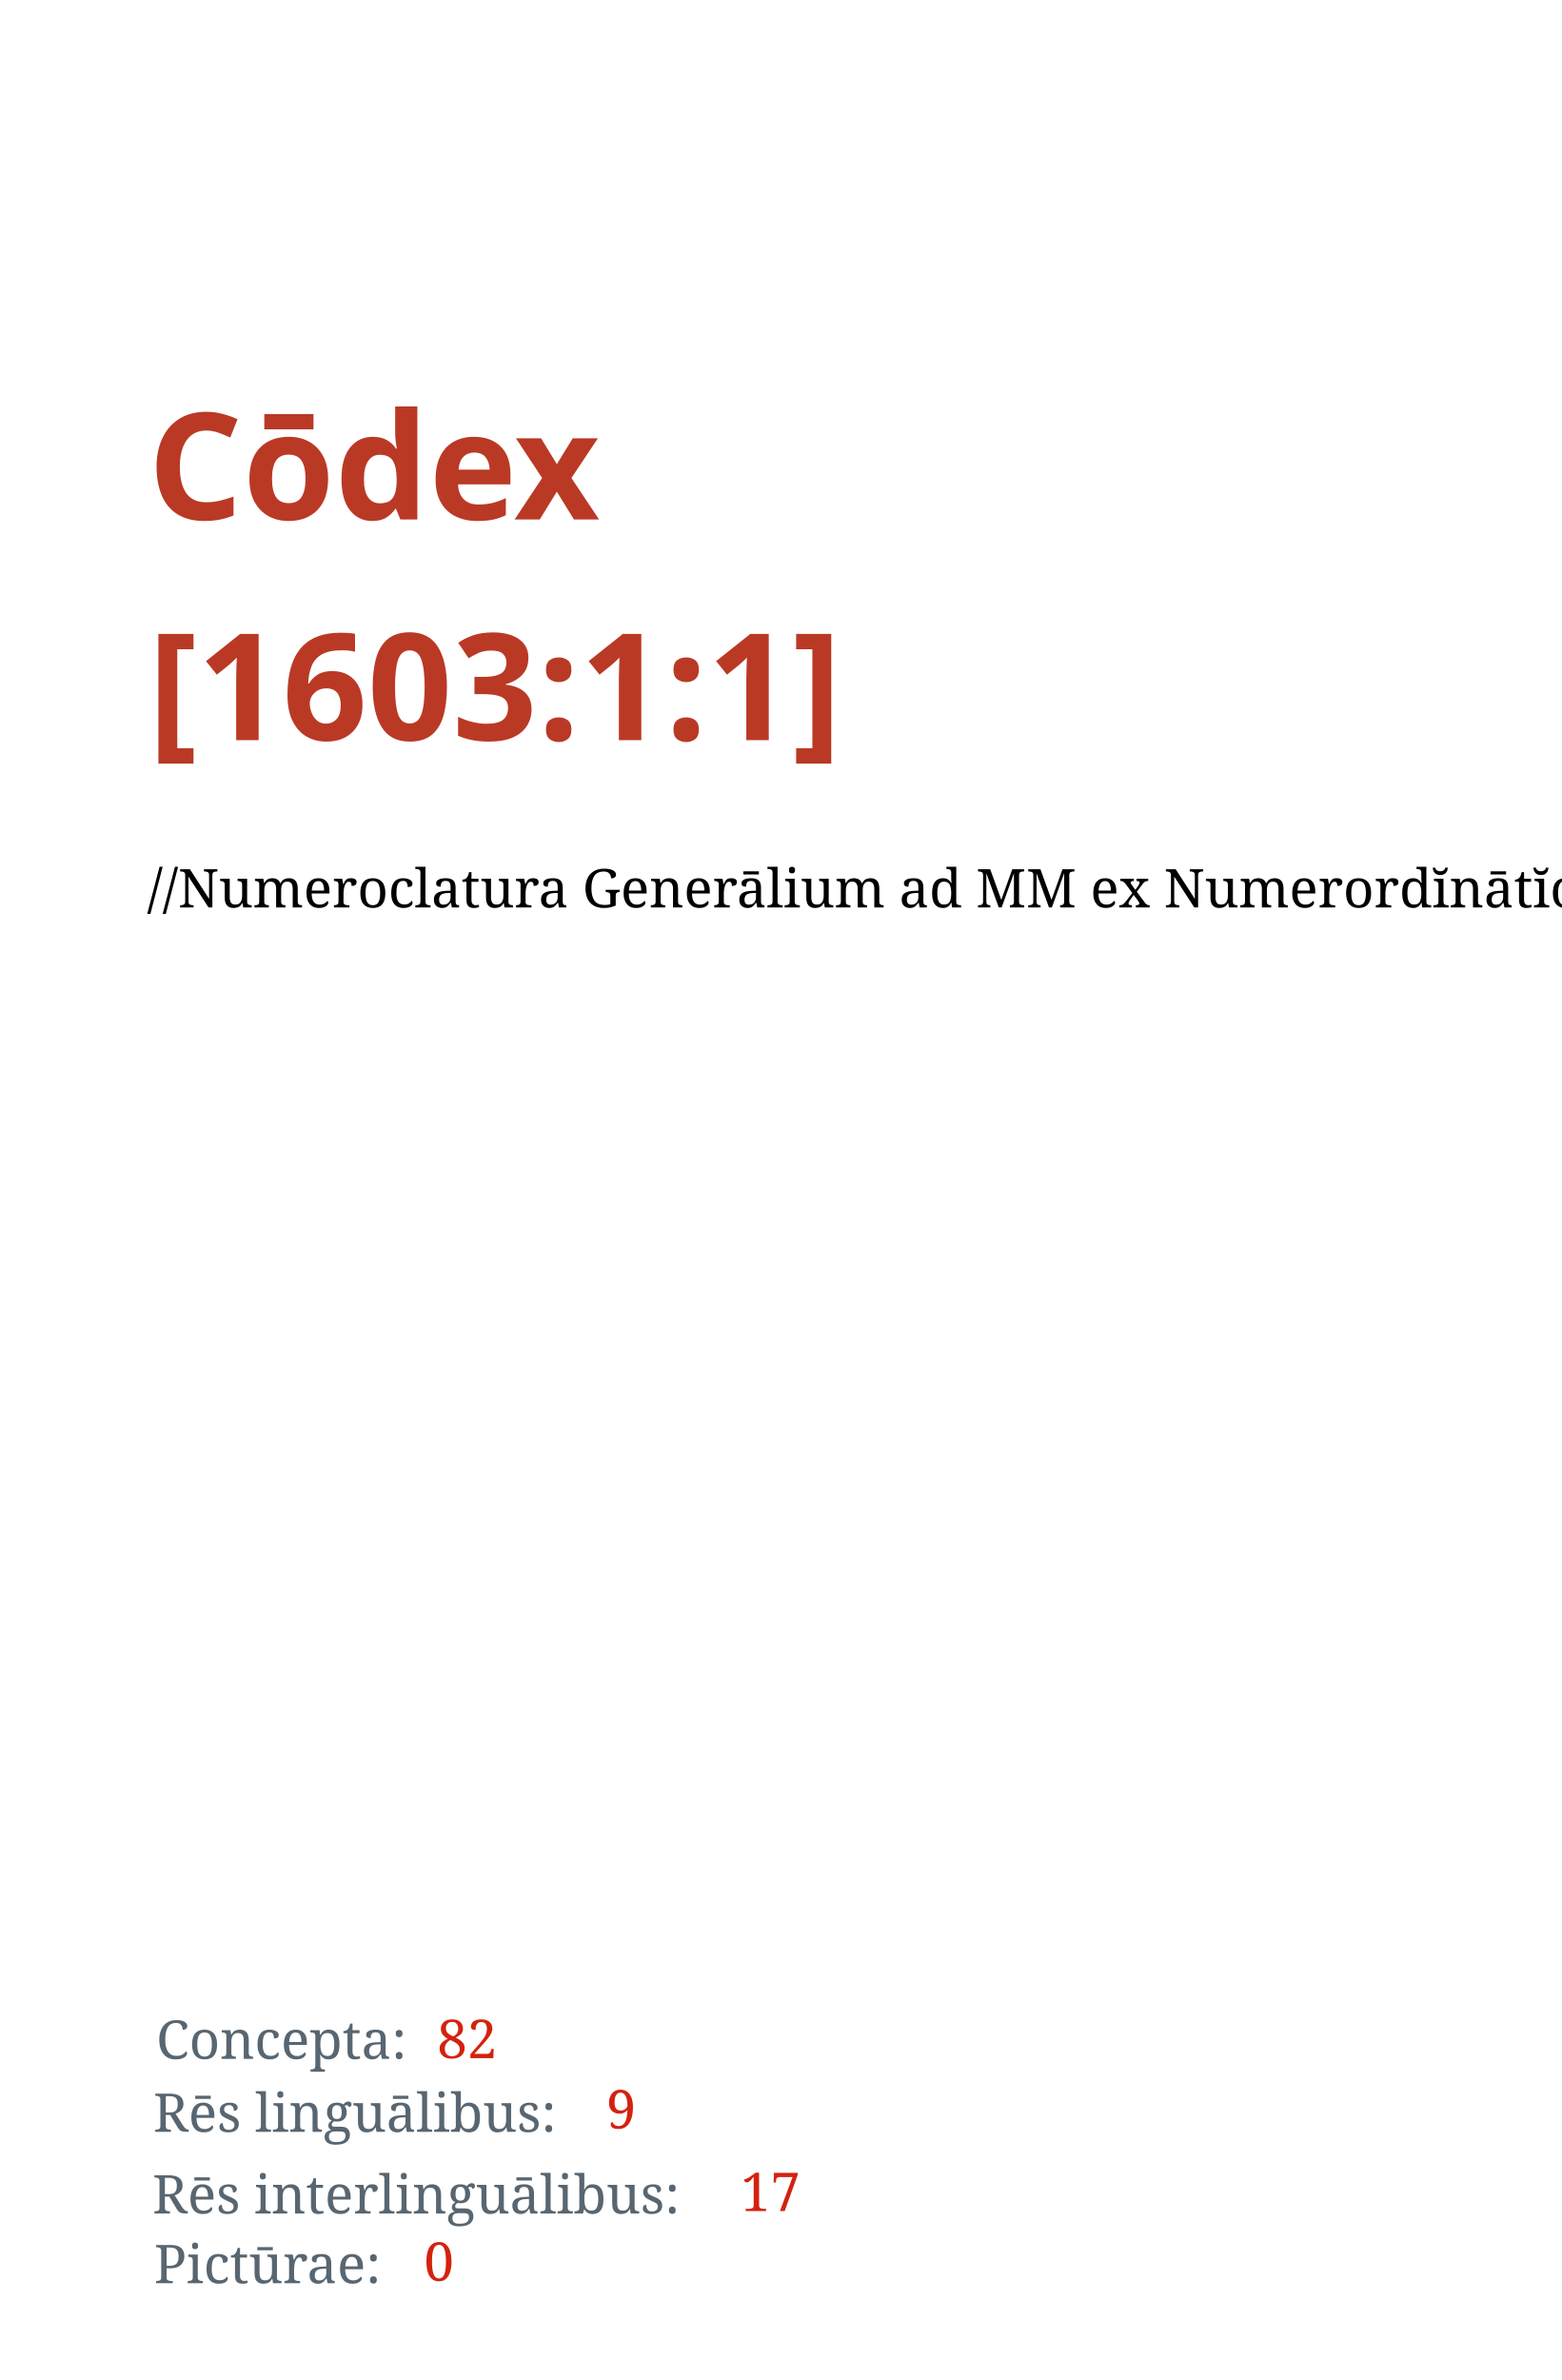
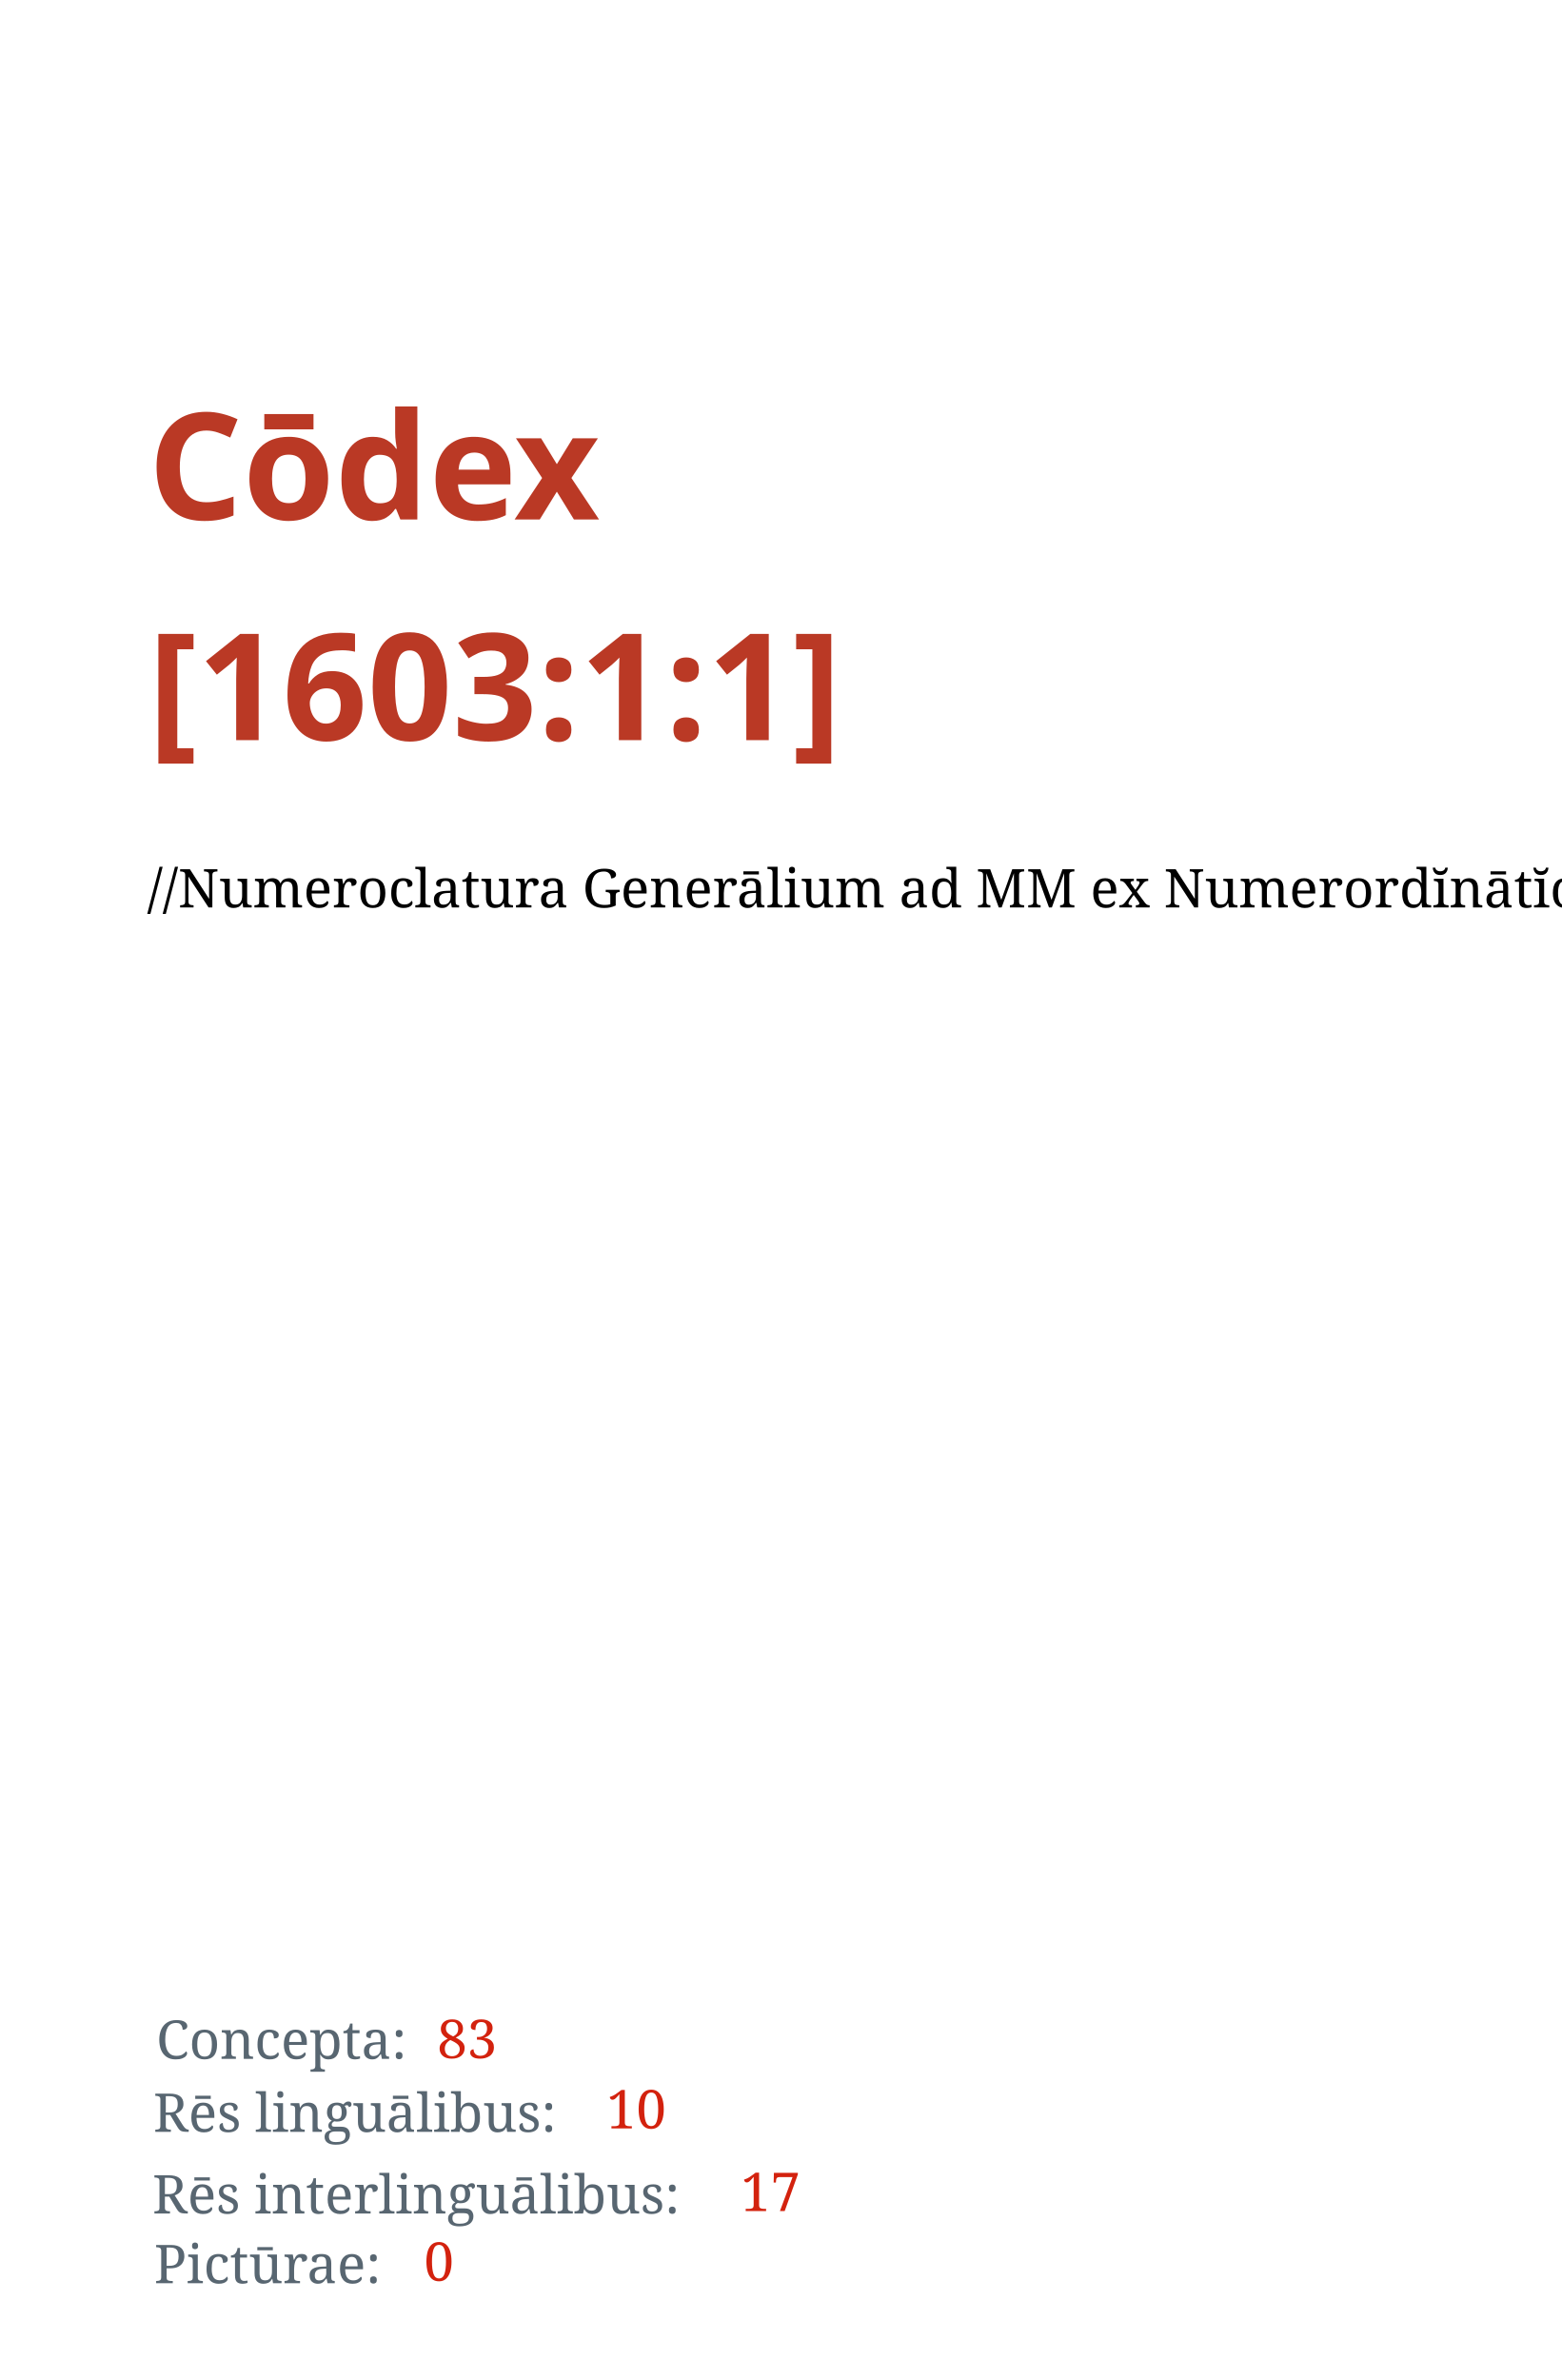
<svg xmlns="http://www.w3.org/2000/svg" width="1050" height="1600" id="svg2" version="1.1">
  <defs id="defs4" />
  <g id="layer1" transform="translate(0,547.6378)">
    <text xml:space="preserve" style="font-style:normal;font-variant:normal;font-weight:bold;font-stretch:normal;line-height:0%;font-family:'Droid Serif';-inkscape-font-specification:'Droid Serif Bold';letter-spacing:0px;word-spacing:0px;fill:#ba3925;fill-opacity:1;stroke:none" x="99.5" y="-198.388" id="text2985">
      <tspan id="tspan2987" x="99.5" y="-198.388" style="font-style:normal;font-variant:normal;font-weight:bold;font-stretch:normal;font-size:100px;line-height:1.25;font-family:'Droid Serif';-inkscape-font-specification:'Droid Serif, Bold';font-variant-ligatures:normal;font-variant-caps:normal;font-variant-numeric:normal;font-feature-settings:normal;text-align:start;writing-mode:lr;text-anchor:start">Cōdex</tspan>
      <tspan x="99.5" y="-50.075" id="tspan2991" style="font-size:100px;line-height:1.25;-inkscape-font-specification:'Droid Serif, Bold';font-family:'Droid Serif';font-weight:bold;font-style:normal;font-stretch:normal;font-variant:normal;text-anchor:start;text-align:start;writing-mode:lr;font-variant-ligatures:normal;font-variant-caps:normal;font-variant-numeric:normal;font-feature-settings:normal">[1603:1:1]</tspan>
      <tspan x="99.5" y="-0.208" id="tspan2995" style="font-size:100px;line-height:1.25" />
    </text>
    <text xml:space="preserve" style="font-style:normal;font-weight:normal;font-size:36px;line-height:1.25;font-family:sans-serif;letter-spacing:0px;word-spacing:0px;fill:#000000;fill-opacity:1;stroke:none" x="98.995" y="62.413" id="text13">
      <tspan id="tspan11" x="98.995" y="62.413" style="-inkscape-font-specification:'Noto Serif, Normal';font-family:Noto Serif">//Numeroclatura Generālium ad MM ex Numerordĭnātĭo//</tspan>
    </text>
    <text xml:space="preserve" style="font-style:normal;font-weight:normal;font-size:36px;line-height:1.25;font-family:sans-serif;letter-spacing:0px;word-spacing:0px;fill:#586671;fill-opacity:1;stroke:none" x="105.056" y="836.474" id="text15">
      <tspan id="tspan13" x="105.056" y="836.474" style="font-style:normal;font-variant:normal;font-weight:normal;font-stretch:normal;font-family:'Noto Serif';-inkscape-font-specification:'Noto Serif';fill:#586671;fill-opacity:1">Concepta:</tspan>
    </text>
    <text xml:space="preserve" style="font-style:normal;font-weight:normal;font-size:36px;line-height:1.25;font-family:sans-serif;letter-spacing:0px;word-spacing:0px;fill:#000000;fill-opacity:1;stroke:none" x="103.048" y="885.543" id="text15-3">
      <tspan id="tspan13-3" x="103.048" y="885.543" style="font-style:normal;font-variant:normal;font-weight:normal;font-stretch:normal;font-family:'Noto Serif';-inkscape-font-specification:'Noto Serif';fill:#586671;fill-opacity:1">Rēs linguālibus:</tspan>
    </text>
    <text xml:space="preserve" style="font-style:normal;font-weight:normal;font-size:36px;line-height:1.25;font-family:sans-serif;letter-spacing:0px;word-spacing:0px;fill:#000000;fill-opacity:1;stroke:none" x="102.448" y="940.443" id="text15-3-8">
      <tspan id="tspan13-3-6" x="102.448" y="940.443" style="font-style:normal;font-variant:normal;font-weight:normal;font-stretch:normal;font-family:'Noto Serif';-inkscape-font-specification:'Noto Serif';fill:#586671;fill-opacity:1">Rēs interlinguālibus:</tspan>
    </text>
    <text xml:space="preserve" style="font-style:normal;font-weight:normal;font-size:36px;line-height:1.25;font-family:sans-serif;letter-spacing:0px;word-spacing:0px;fill:#000000;fill-opacity:1;stroke:none" x="293.934" y="835.989" id="text59">
-       <tspan x="293.934" y="835.989" id="tspan61" style="font-style:normal;font-variant:normal;font-weight:normal;font-stretch:normal;font-family:'Noto Serif';-inkscape-font-specification:'Noto Serif';fill:#d3220e;fill-opacity:1">82</tspan>
+       <tspan x="293.934" y="835.989" id="tspan61" style="font-style:normal;font-variant:normal;font-weight:normal;font-stretch:normal;font-family:'Noto Serif';-inkscape-font-specification:'Noto Serif';fill:#d3220e;fill-opacity:1">83</tspan>
    </text>
    <text xml:space="preserve" style="font-style:normal;font-weight:normal;font-size:36px;line-height:1.25;font-family:sans-serif;letter-spacing:0px;word-spacing:0px;fill:#000000;fill-opacity:1;stroke:none" x="407.66" y="883.239" id="text59-0">
-       <tspan x="407.66" y="883.239" id="tspan61-4" style="font-style:normal;font-variant:normal;font-weight:normal;font-stretch:normal;font-family:'Noto Serif';-inkscape-font-specification:'Noto Serif';fill:#d3220e;fill-opacity:1">9</tspan>
+       <tspan x="407.66" y="883.239" id="tspan61-4" style="font-style:normal;font-variant:normal;font-weight:normal;font-stretch:normal;font-family:'Noto Serif';-inkscape-font-specification:'Noto Serif';fill:#d3220e;fill-opacity:1">10</tspan>
    </text>
    <text xml:space="preserve" style="font-style:normal;font-weight:normal;font-size:36px;line-height:1.25;font-family:sans-serif;letter-spacing:0px;word-spacing:0px;fill:#000000;fill-opacity:1;stroke:none" x="497.928" y="938.798" id="text59-0-8">
      <tspan x="497.928" y="938.798" id="tspan61-4-8" style="font-style:normal;font-variant:normal;font-weight:normal;font-stretch:normal;font-family:'Noto Serif';-inkscape-font-specification:'Noto Serif';fill:#d3220e;fill-opacity:1">17</tspan>
    </text>
    <text xml:space="preserve" style="font-style:normal;font-weight:normal;font-size:36px;line-height:1.25;font-family:sans-serif;letter-spacing:0px;word-spacing:0px;fill:#000000;fill-opacity:1;stroke:none" x="103.612" y="987.306" id="text15-3-8-6">
      <tspan id="tspan13-3-6-4" x="103.612" y="987.306" style="font-style:normal;font-variant:normal;font-weight:normal;font-stretch:normal;font-family:'Noto Serif';-inkscape-font-specification:'Noto Serif';fill:#586671;fill-opacity:1">Pictūrae:</tspan>
    </text>
    <text xml:space="preserve" style="font-style:normal;font-weight:normal;font-size:36px;line-height:1.25;font-family:sans-serif;letter-spacing:0px;word-spacing:0px;fill:#000000;fill-opacity:1;stroke:none" x="285.091" y="985.661" id="text59-0-8-3">
      <tspan x="285.091" y="985.661" id="tspan61-4-8-3" style="font-style:normal;font-variant:normal;font-weight:normal;font-stretch:normal;font-family:'Noto Serif';-inkscape-font-specification:'Noto Serif';fill:#d3220e;fill-opacity:1">0</tspan>
    </text>
  </g>
</svg>
